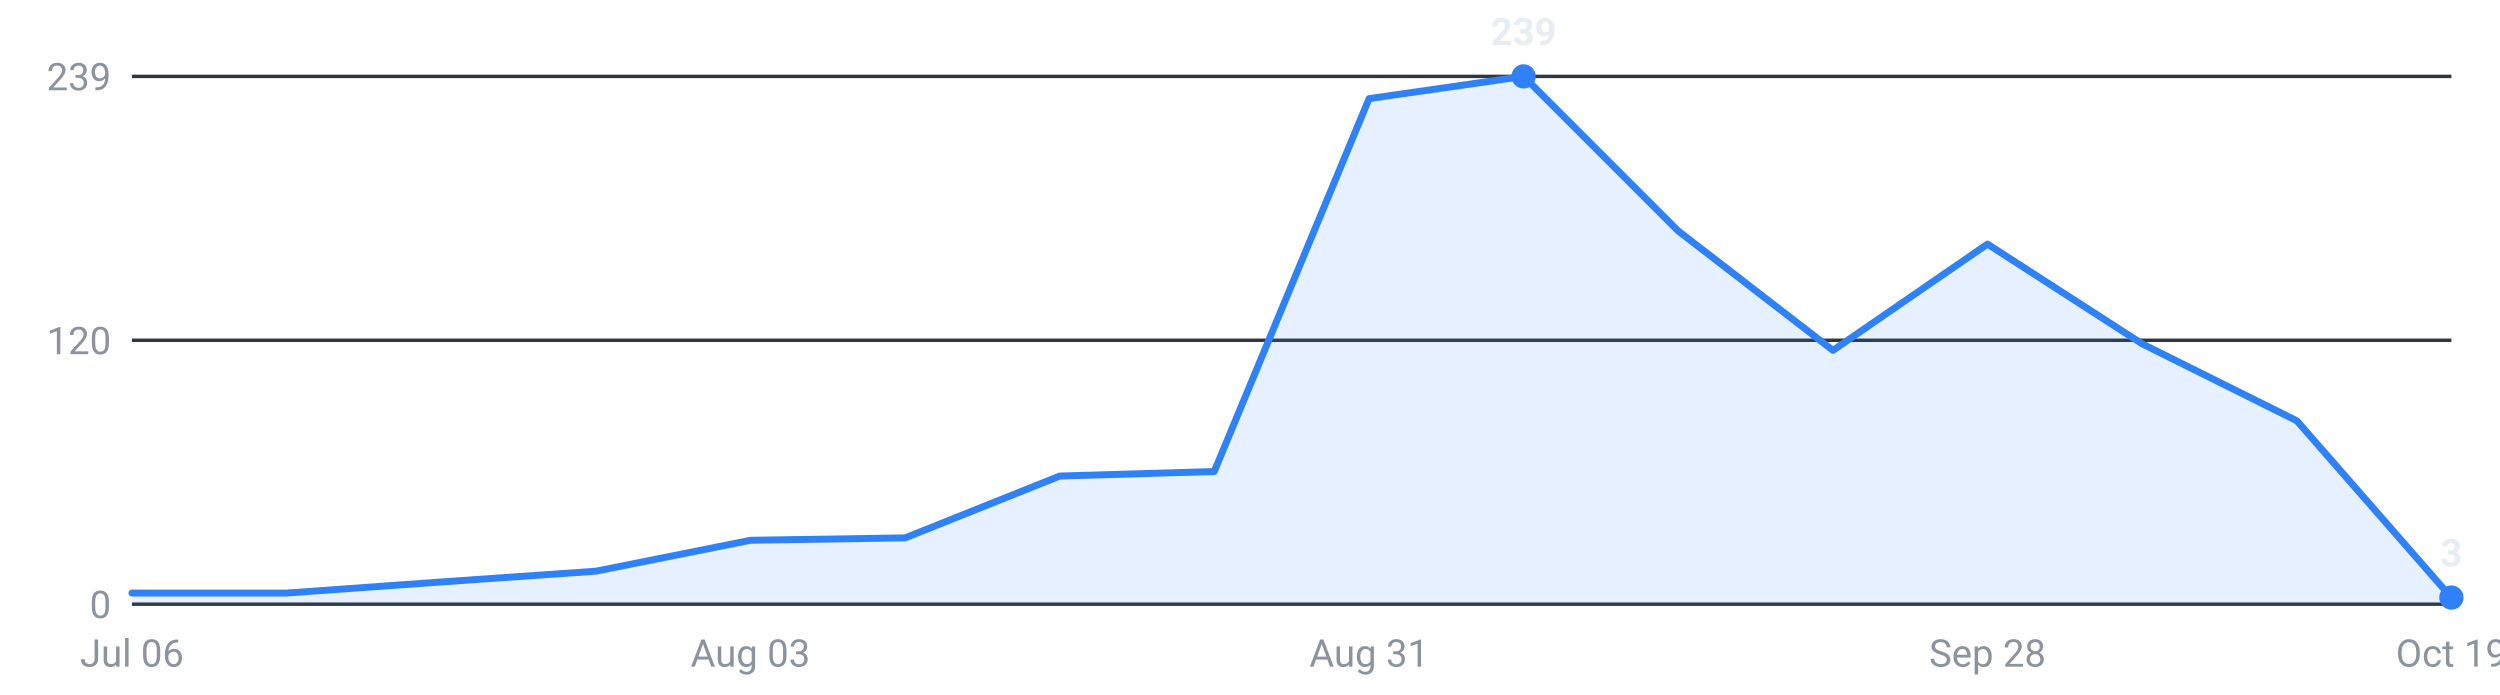
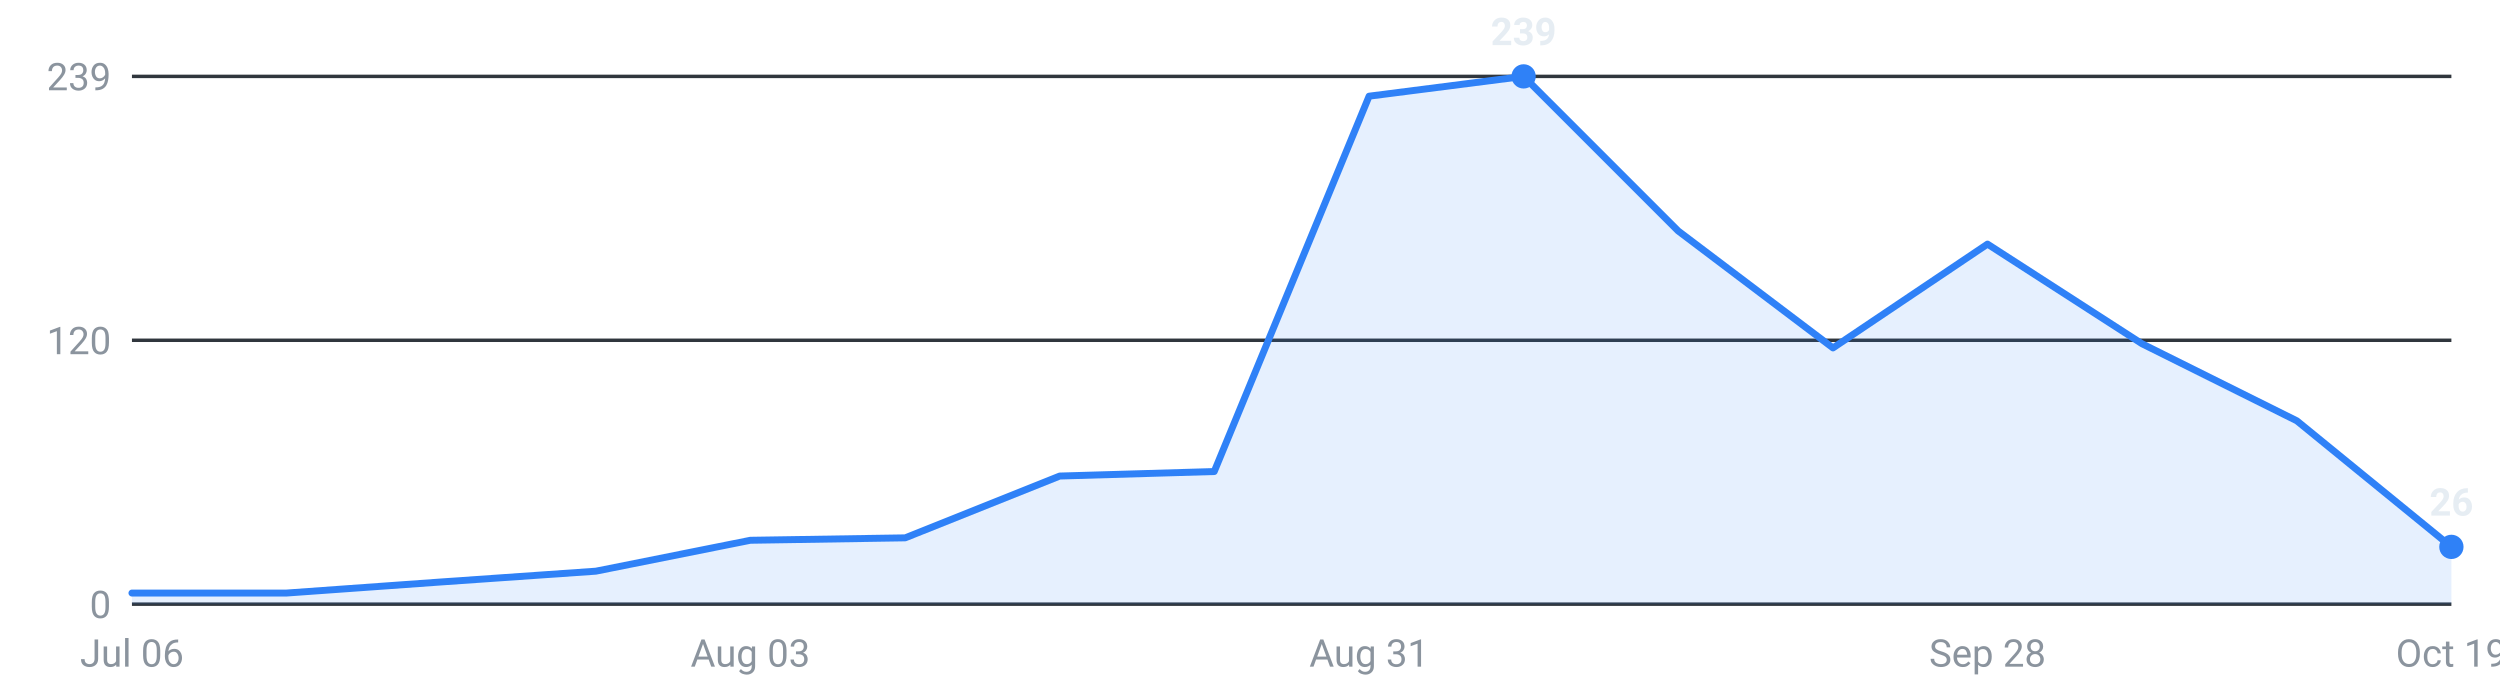
<svg xmlns="http://www.w3.org/2000/svg" viewBox="0 0 720 200" width="720" height="200" role="img" aria-label="Internships posted per week, last 16 weeks">
  <g font-family="-apple-system,Segoe UI,Roboto,sans-serif" font-size="11">
    <line x1="38" y1="174.0" x2="706" y2="174.0" stroke="#30363d" stroke-width="1" />
    <text x="32" y="178.0" text-anchor="end" fill="#8b949e">0</text>
    <line x1="38" y1="98.0" x2="706" y2="98.0" stroke="#30363d" stroke-width="1" />
    <text x="32" y="102.0" text-anchor="end" fill="#8b949e">120</text>
    <line x1="38" y1="22.0" x2="706" y2="22.0" stroke="#30363d" stroke-width="1" />
    <text x="32" y="26.0" text-anchor="end" fill="#8b949e">239</text>
-     <path d="M38.0,174 L38.0,170.8 L82.5,170.8 L127.1,167.6 L171.6,164.5 L216.1,155.6 L260.7,154.9 L305.2,137.1 L349.7,135.8 L394.3,28.4 L438.8,22.0 L483.3,66.5 L527.9,100.9 L572.4,70.3 L616.9,99.0 L661.5,121.2 L706.0,172.1 L706.0,174 Z" fill="#2f81f7" fill-opacity="0.12" />
-     <polyline points="38.0,170.8 82.5,170.8 127.1,167.6 171.6,164.5 216.1,155.6 260.7,154.9 305.2,137.1 349.7,135.8 394.3,28.4 438.8,22.0 483.3,66.5 527.9,100.9 572.4,70.3 616.9,99.0 661.5,121.2 706.0,172.1" fill="none" stroke="#2f81f7" stroke-width="2" stroke-linejoin="round" stroke-linecap="round" />
+     <path d="M38.0,174 L38.0,170.8 L82.5,170.8 L127.1,167.6 L171.6,164.5 L216.1,155.6 L260.7,154.9 L305.2,137.1 L349.7,135.8 L394.3,27.7 L438.8,22.0 L483.3,66.5 L527.9,100.2 L572.4,70.3 L616.9,99.0 L661.5,121.2 L706.0,157.5 L706.0,174 Z" fill="#2f81f7" fill-opacity="0.12" />
+     <polyline points="38.0,170.8 82.5,170.8 127.1,167.6 171.6,164.5 216.1,155.6 260.7,154.9 305.2,137.1 349.7,135.8 394.3,27.7 438.8,22.0 483.3,66.5 527.9,100.2 572.4,70.3 616.9,99.0 661.5,121.2 706.0,157.5" fill="none" stroke="#2f81f7" stroke-width="2" stroke-linejoin="round" stroke-linecap="round" />
    <circle cx="438.8" cy="22.0" r="3.5" fill="#2f81f7" />
    <text x="438.8" y="13.0" text-anchor="middle" fill="#e6edf3" font-weight="600">239</text>
-     <circle cx="706.0" cy="172.1" r="3.5" fill="#2f81f7" />
-     <text x="706.0" y="163.1" text-anchor="middle" fill="#e6edf3" font-weight="600">3</text>
+     <circle cx="706.0" cy="157.5" r="3.5" fill="#2f81f7" />
+     <text x="706.0" y="148.5" text-anchor="middle" fill="#e6edf3" font-weight="600">26</text>
    <text x="38.0" y="192" text-anchor="middle" fill="#8b949e">Jul 06</text>
    <text x="216.1" y="192" text-anchor="middle" fill="#8b949e">Aug 03</text>
    <text x="394.3" y="192" text-anchor="middle" fill="#8b949e">Aug 31</text>
    <text x="572.4" y="192" text-anchor="middle" fill="#8b949e">Sep 28</text>
    <text x="706.0" y="192" text-anchor="middle" fill="#8b949e">Oct 19</text>
  </g>
</svg>
